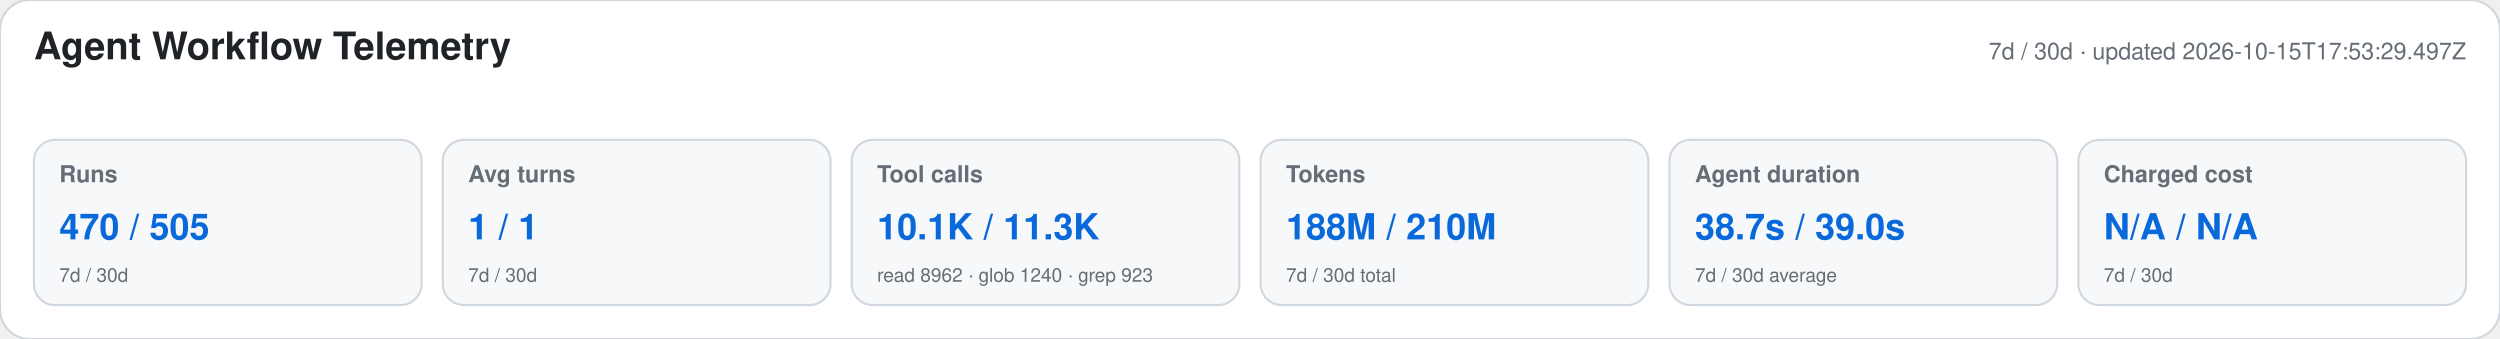
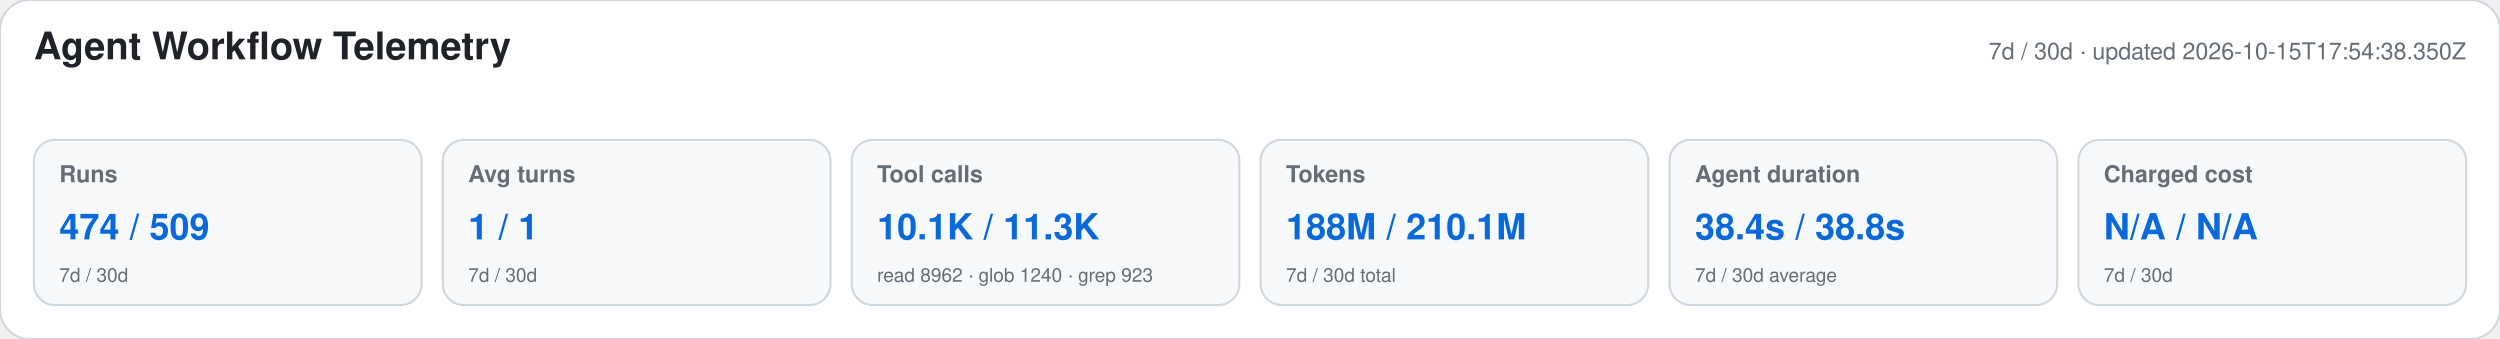
<svg xmlns="http://www.w3.org/2000/svg" width="1180" height="160" viewBox="0 0 1180 160" role="img" aria-labelledby="title desc">
  <style>text{font-family:-apple-system,BlinkMacSystemFont,"Segoe UI",Helvetica,Arial,sans-serif}.heading{font-size:18px;font-weight:650;fill:#1f2328}.meta,.label,.secondary{fill:#656d76}.meta,.label{font-size:11px}.label{font-weight:600}.primary{font-size:17px;font-weight:700;fill:#0969da}.secondary{font-size:9px}</style>
  <rect width="1180" height="160" rx="14" fill="#ffffff" stroke="#d0d7de" />
  <text x="16" y="28" class="heading">Agent Workflow Telemetry</text>
-   <text x="1164" y="28" text-anchor="end" class="meta">7d / 30d · updated 2026-10-15T17:53:29.497Z</text>
+   <text x="1164" y="28" text-anchor="end" class="meta">7d / 30d · updated 2026-10-15T17:54:38.350Z</text>
  <g>
    <rect x="16" y="66" width="183" height="78" rx="10" fill="#f6f8fa" stroke="#d0d7de" />
    <text x="28" y="86" class="label">Runs</text>
-     <text x="28" y="113" class="primary">470 / 505</text>
+     <text x="28" y="113" class="primary">474 / 509</text>
    <text x="28" y="133" class="secondary">7d / 30d</text>
  </g>
  <g>
    <rect x="209" y="66" width="183" height="78" rx="10" fill="#f6f8fa" stroke="#d0d7de" />
    <text x="221" y="86" class="label">Avg turns</text>
    <text x="221" y="113" class="primary">1 / 1</text>
    <text x="221" y="133" class="secondary">7d / 30d</text>
  </g>
  <g>
    <rect x="402" y="66" width="183" height="78" rx="10" fill="#f6f8fa" stroke="#d0d7de" />
    <text x="414" y="86" class="label">Tool calls</text>
    <text x="414" y="113" class="primary">10.1K / 11.3K</text>
    <text x="414" y="133" class="secondary">read 8962 · glob 1240 · grep 923</text>
  </g>
  <g>
    <rect x="595" y="66" width="183" height="78" rx="10" fill="#f6f8fa" stroke="#d0d7de" />
    <text x="607" y="86" class="label">Tokens</text>
-     <text x="607" y="113" class="primary">188M / 210M</text>
+     <text x="607" y="113" class="primary">188M / 210.1M</text>
    <text x="607" y="133" class="secondary">7d / 30d total</text>
  </g>
  <g>
    <rect x="788" y="66" width="183" height="78" rx="10" fill="#f6f8fa" stroke="#d0d7de" />
    <text x="800" y="86" class="label">Agent duration</text>
-     <text x="800" y="113" class="primary">38.7s / 39.0s</text>
+     <text x="800" y="113" class="primary">38.4s / 38.8s</text>
    <text x="800" y="133" class="secondary">7d / 30d average</text>
  </g>
  <g>
    <rect x="981" y="66" width="183" height="78" rx="10" fill="#f6f8fa" stroke="#d0d7de" />
    <text x="993" y="86" class="label">Charged cost</text>
    <text x="993" y="113" class="primary">N/A / N/A</text>
    <text x="993" y="133" class="secondary">7d / 30d</text>
  </g>
</svg>
